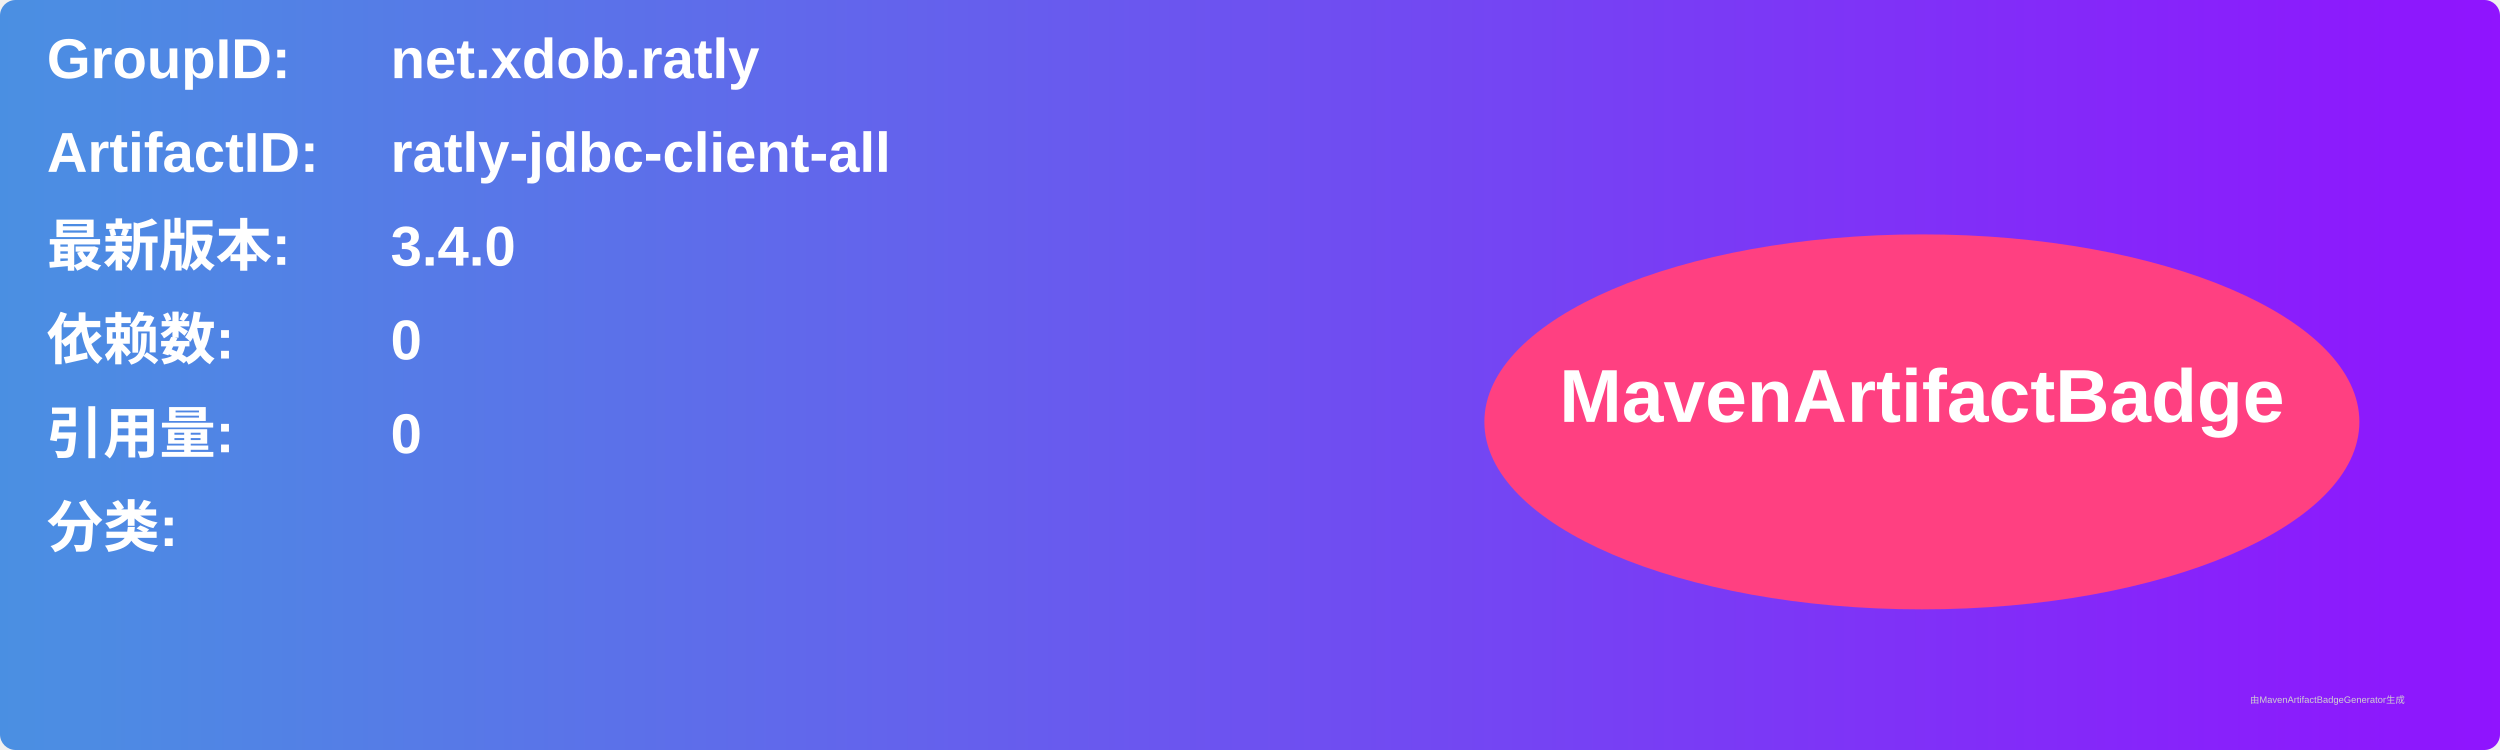
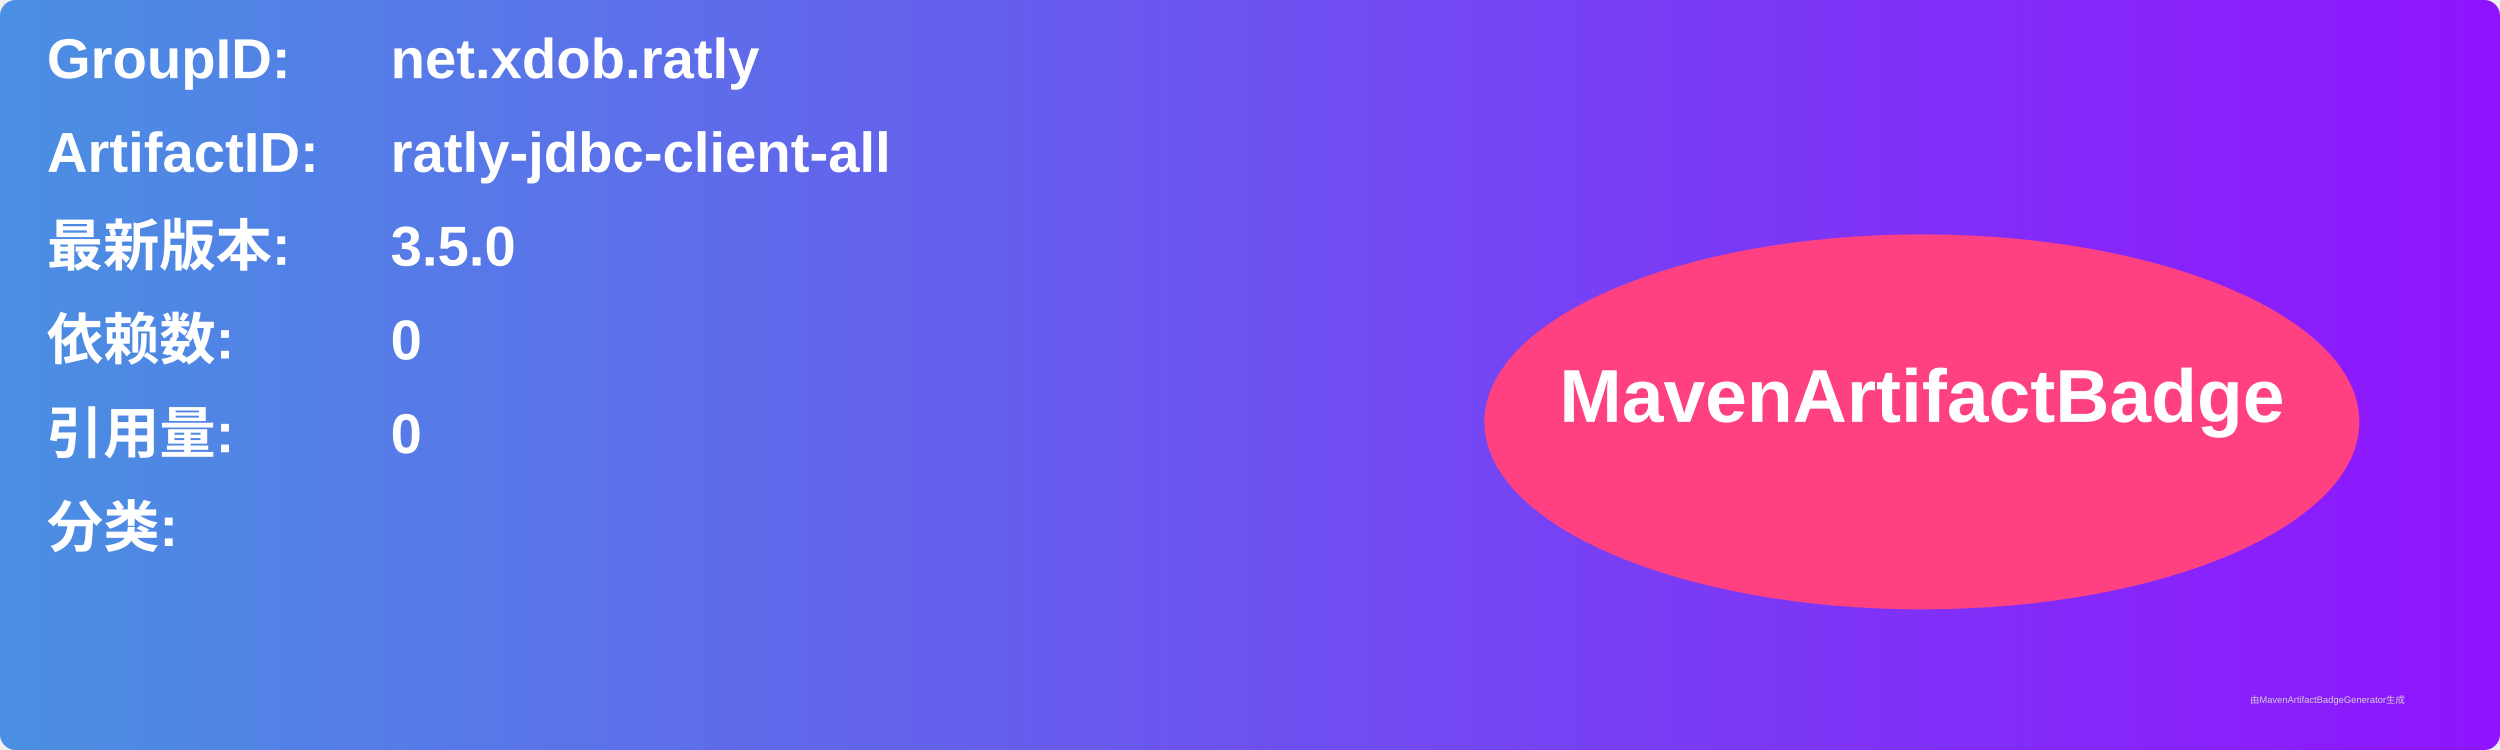
<svg xmlns="http://www.w3.org/2000/svg" width="800" height="240" viewBox="0 0 800 240">
  <linearGradient id="grad" x1="0%" y1="0%" x2="100%" y2="0%">
    <stop offset="0%" stop-color="#4a90e2" />
    <stop offset="100%" stop-color="#9013fe" />
  </linearGradient>
  <rect width="100%" height="100%" rx="5" ry="5" fill="url(#grad)" />
  <g transform="translate(15, 15)">
    <text x="0" y="10" font-family="Arial" font-size="18" fill="white" font-weight="bold" width="260">GroupID:</text>
    <text x="110" y="10" font-family="Arial" font-size="18" fill="white" font-weight="bold" width="460">net.xdob.ratly</text>
    <text x="0" y="40" font-family="Arial" font-size="18" fill="white" font-weight="bold" width="260">ArtifactID:</text>
    <text x="110" y="40" font-family="Arial" font-size="18" fill="white" font-weight="bold" width="460">ratly-jdbc-client-all</text>
    <text x="0" y="70" font-family="Arial" font-size="18" fill="white" font-weight="bold">最新版本:</text>
    <text x="110" y="70" font-family="Arial" font-size="18" fill="white" font-weight="bold">
-       <tspan font-weight="bold">3.4.0</tspan>
+       <tspan font-weight="bold">3.5.0</tspan>
    </text>
    <text x="0" y="100" font-family="Arial" font-size="18" fill="white" font-weight="bold">依赖数: </text>
    <text x="110" y="100" font-family="Arial" font-size="18" fill="white">
      <tspan font-weight="bold">0</tspan>
    </text>
    <text x="0" y="130" font-family="Arial" font-size="18" fill="white" font-weight="bold">引用量: </text>
    <text x="110" y="130" font-family="Arial" font-size="18" fill="white">
      <tspan font-weight="bold">0</tspan>
    </text>
    <text x="0" y="160" font-family="Arial" font-size="18" fill="white" font-weight="bold">分类:</text>
    <text x="10" y="190" font-family="Arial" font-size="10" fill="white">
      <tspan font-weight="bold" />
    </text>
    <ellipse cx="600" cy="120" rx="140" ry="60" fill="#ff4081" />
    <text x="600" y="120" text-anchor="middle" font-family="Arial" font-size="24" fill="white" font-weight="bold">MavenArtifactBadge</text>
  </g>
  <text x="720" y="225" font-family="Arial" font-size="3" fill="#d0d0d0">由MavenArtifactBadgeGenerator生成</text>
</svg>
